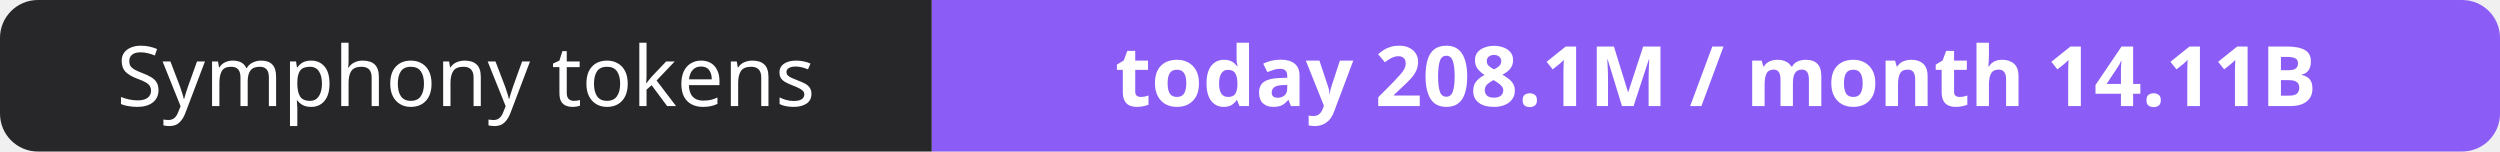
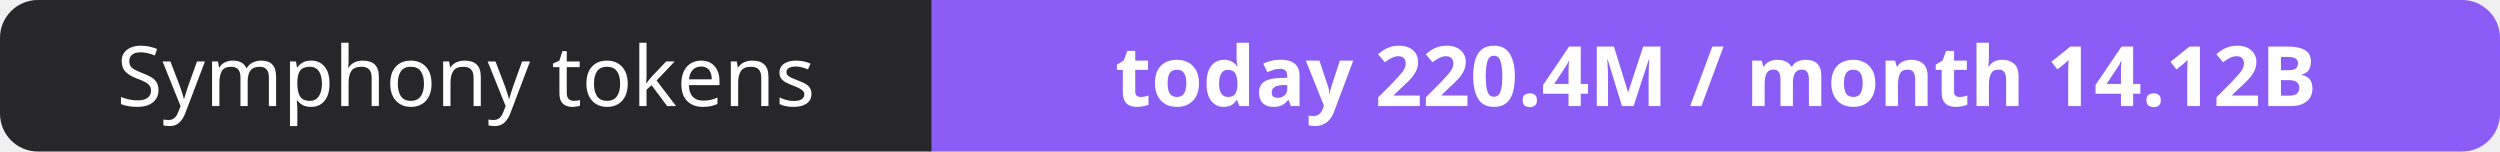
- <svg xmlns="http://www.w3.org/2000/svg" width="330" height="20" role="img" aria-label="Symphony tokens: today 208.1M / month 14.11B">
+ <svg xmlns="http://www.w3.org/2000/svg" width="330" height="20" role="img" aria-label="Symphony tokens: today 220.4M / month 14.12B">
  <clipPath id="r">
    <rect width="330" height="20" rx="5" fill="#fff" />
  </clipPath>
  <g clip-path="url(#r)">
    <rect width="123" height="20" fill="#27272a" />
    <rect x="123" width="207" height="20" fill="#8b5cf6" />
  </g>
  <g fill="#fff" text-anchor="middle" font-family="Verdana,Geneva,sans-serif" font-size="11">
    <text x="61.5" y="14">Symphony tokens</text>
-     <text x="226.5" y="14" font-weight="700">today 208.1M / month 14.11B</text>
+     <text x="226.5" y="14" font-weight="700">today 220.4M / month 14.12B</text>
  </g>
</svg>
